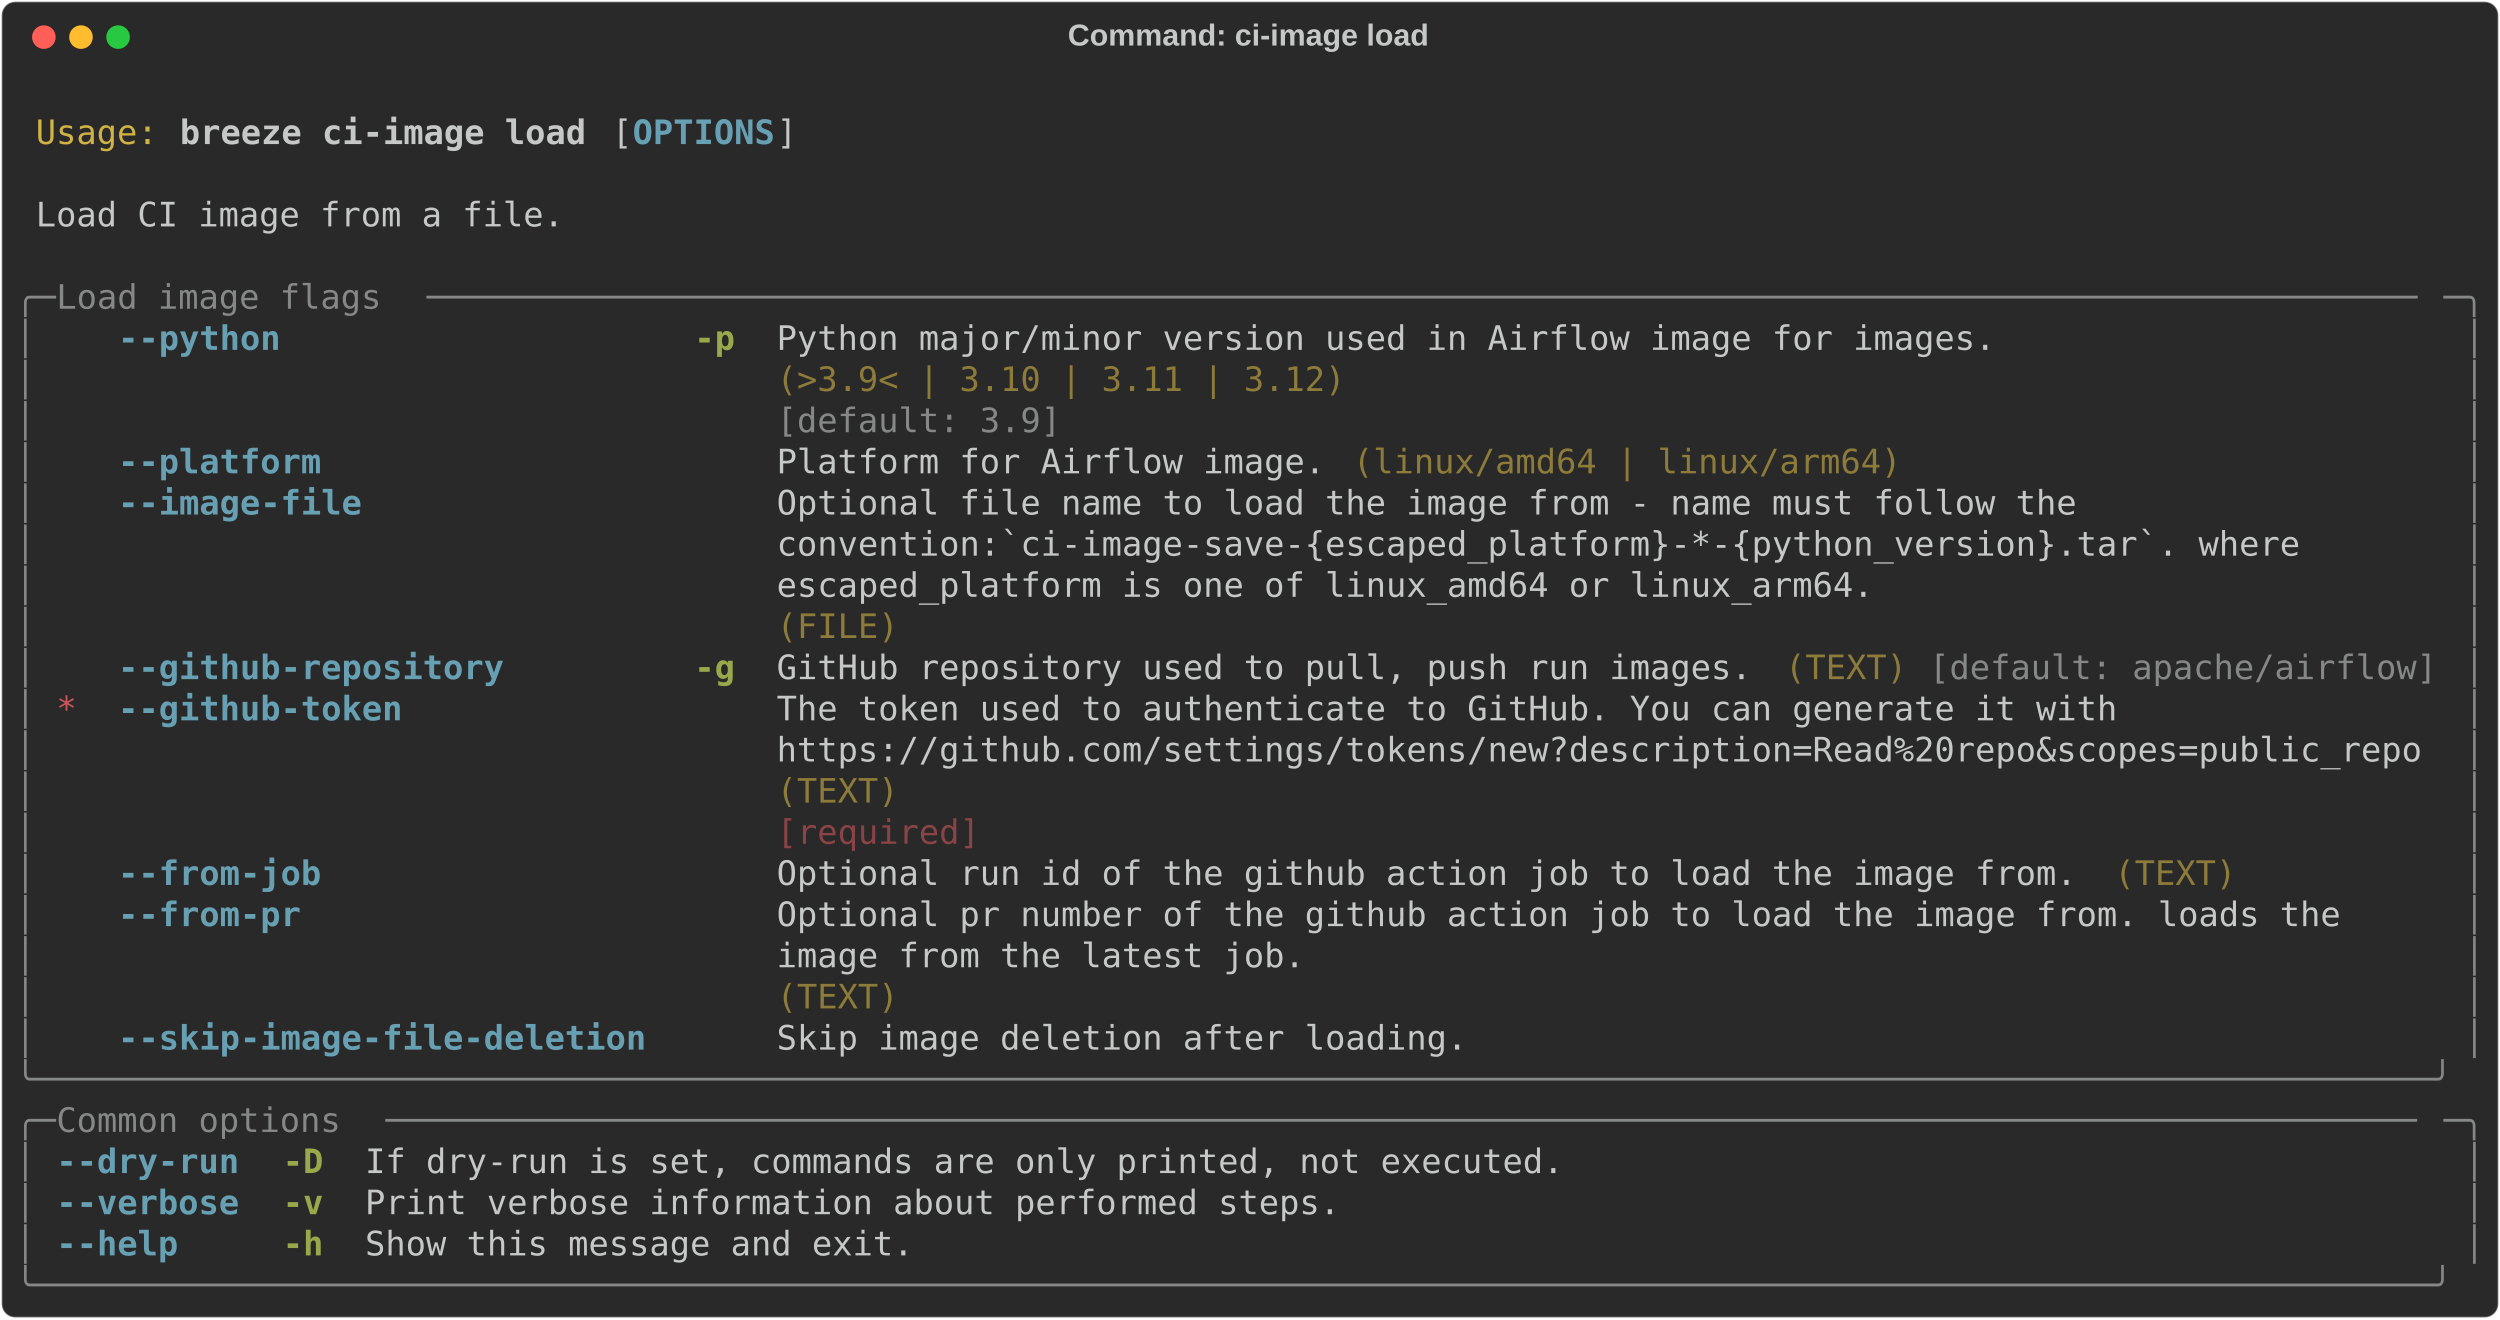
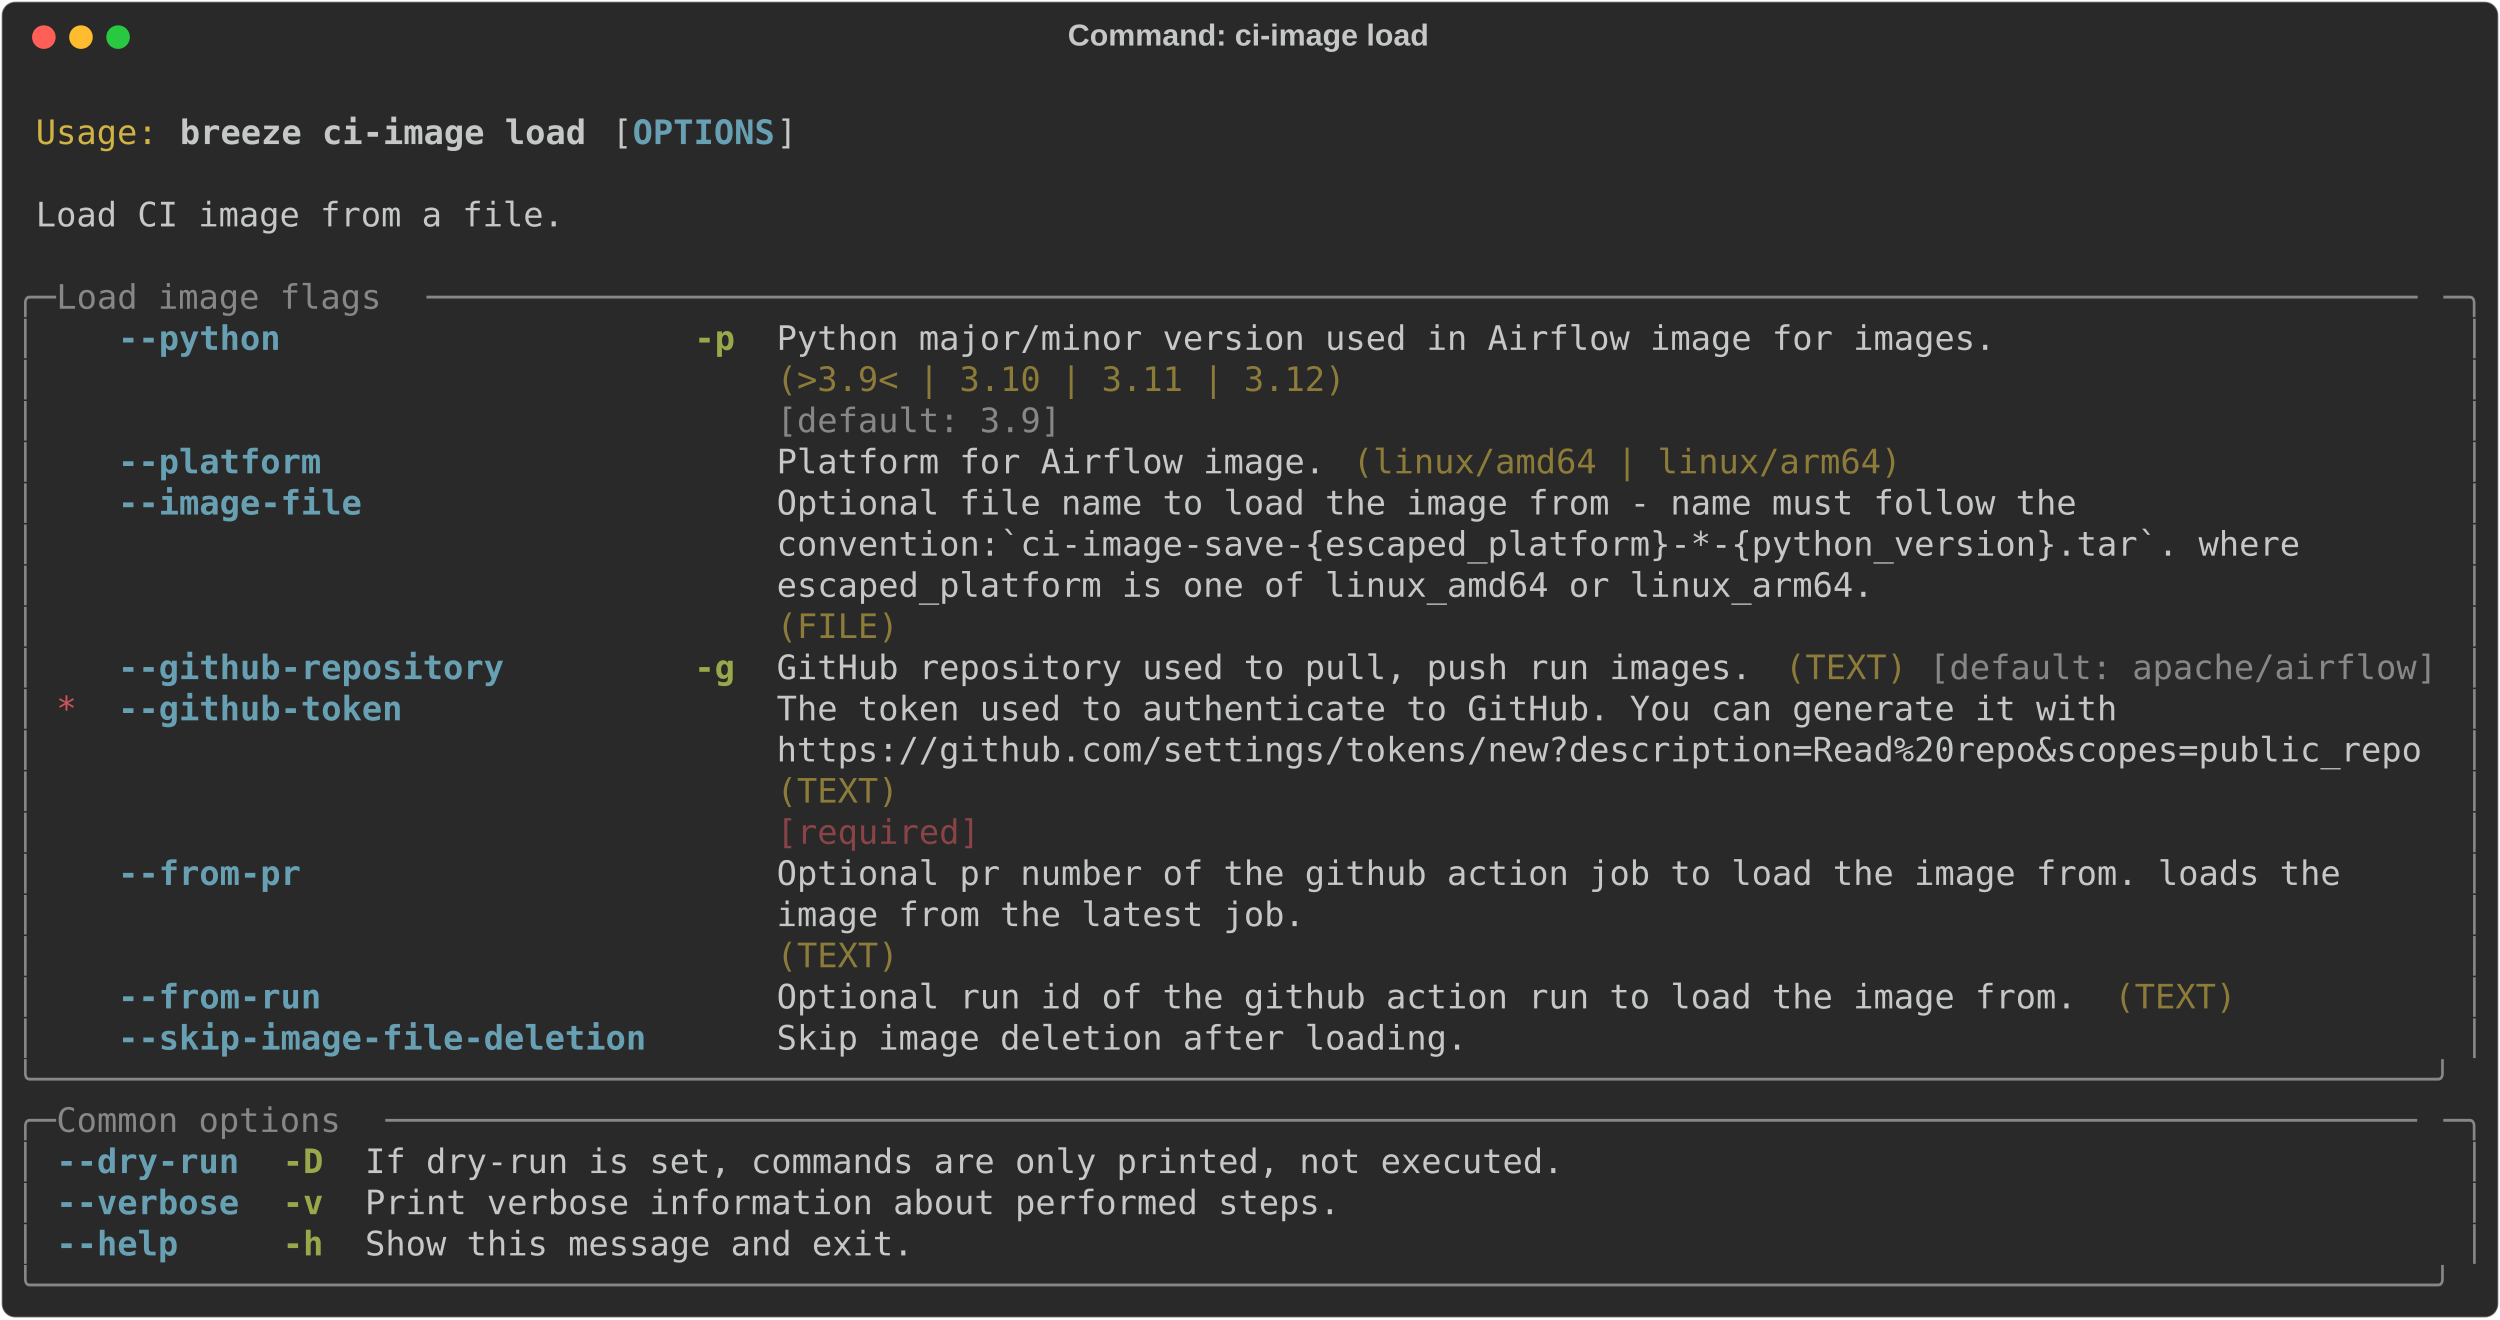
<svg xmlns="http://www.w3.org/2000/svg" class="rich-terminal" viewBox="0 0 1482 782.0">
  <style>

    @font-face {
        font-family: "Fira Code";
        src: local("FiraCode-Regular"),
                url("https://cdnjs.cloudflare.com/ajax/libs/firacode/6.2.0/woff2/FiraCode-Regular.woff2") format("woff2"),
                url("https://cdnjs.cloudflare.com/ajax/libs/firacode/6.2.0/woff/FiraCode-Regular.woff") format("woff");
        font-style: normal;
        font-weight: 400;
    }
    @font-face {
        font-family: "Fira Code";
        src: local("FiraCode-Bold"),
                url("https://cdnjs.cloudflare.com/ajax/libs/firacode/6.2.0/woff2/FiraCode-Bold.woff2") format("woff2"),
                url("https://cdnjs.cloudflare.com/ajax/libs/firacode/6.2.0/woff/FiraCode-Bold.woff") format("woff");
        font-style: bold;
        font-weight: 700;
    }

    .breeze-ci-image-load-matrix {
        font-family: Fira Code, monospace;
        font-size: 20px;
        line-height: 24.4px;
        font-variant-east-asian: full-width;
    }

    .breeze-ci-image-load-title {
        font-size: 18px;
        font-weight: bold;
        font-family: arial;
    }

    .breeze-ci-image-load-r1 { fill: #c5c8c6 }
.breeze-ci-image-load-r2 { fill: #d0b344 }
.breeze-ci-image-load-r3 { fill: #c5c8c6;font-weight: bold }
.breeze-ci-image-load-r4 { fill: #68a0b3;font-weight: bold }
.breeze-ci-image-load-r5 { fill: #868887 }
.breeze-ci-image-load-r6 { fill: #98a84b;font-weight: bold }
.breeze-ci-image-load-r7 { fill: #8d7b39 }
.breeze-ci-image-load-r8 { fill: #cc555a }
.breeze-ci-image-load-r9 { fill: #8a4346 }
    </style>
  <defs>
    <clipPath id="breeze-ci-image-load-clip-terminal">
      <rect x="0" y="0" width="1463.0" height="731.0" />
    </clipPath>
    <clipPath id="breeze-ci-image-load-line-0">
      <rect x="0" y="1.5" width="1464" height="24.65" />
    </clipPath>
    <clipPath id="breeze-ci-image-load-line-1">
      <rect x="0" y="25.9" width="1464" height="24.65" />
    </clipPath>
    <clipPath id="breeze-ci-image-load-line-2">
      <rect x="0" y="50.3" width="1464" height="24.65" />
    </clipPath>
    <clipPath id="breeze-ci-image-load-line-3">
      <rect x="0" y="74.7" width="1464" height="24.65" />
    </clipPath>
    <clipPath id="breeze-ci-image-load-line-4">
      <rect x="0" y="99.1" width="1464" height="24.65" />
    </clipPath>
    <clipPath id="breeze-ci-image-load-line-5">
      <rect x="0" y="123.5" width="1464" height="24.65" />
    </clipPath>
    <clipPath id="breeze-ci-image-load-line-6">
      <rect x="0" y="147.9" width="1464" height="24.65" />
    </clipPath>
    <clipPath id="breeze-ci-image-load-line-7">
      <rect x="0" y="172.3" width="1464" height="24.65" />
    </clipPath>
    <clipPath id="breeze-ci-image-load-line-8">
      <rect x="0" y="196.7" width="1464" height="24.65" />
    </clipPath>
    <clipPath id="breeze-ci-image-load-line-9">
      <rect x="0" y="221.1" width="1464" height="24.65" />
    </clipPath>
    <clipPath id="breeze-ci-image-load-line-10">
      <rect x="0" y="245.5" width="1464" height="24.65" />
    </clipPath>
    <clipPath id="breeze-ci-image-load-line-11">
      <rect x="0" y="269.9" width="1464" height="24.65" />
    </clipPath>
    <clipPath id="breeze-ci-image-load-line-12">
      <rect x="0" y="294.3" width="1464" height="24.65" />
    </clipPath>
    <clipPath id="breeze-ci-image-load-line-13">
      <rect x="0" y="318.7" width="1464" height="24.65" />
    </clipPath>
    <clipPath id="breeze-ci-image-load-line-14">
      <rect x="0" y="343.1" width="1464" height="24.65" />
    </clipPath>
    <clipPath id="breeze-ci-image-load-line-15">
      <rect x="0" y="367.5" width="1464" height="24.65" />
    </clipPath>
    <clipPath id="breeze-ci-image-load-line-16">
      <rect x="0" y="391.9" width="1464" height="24.65" />
    </clipPath>
    <clipPath id="breeze-ci-image-load-line-17">
      <rect x="0" y="416.3" width="1464" height="24.65" />
    </clipPath>
    <clipPath id="breeze-ci-image-load-line-18">
      <rect x="0" y="440.7" width="1464" height="24.65" />
    </clipPath>
    <clipPath id="breeze-ci-image-load-line-19">
      <rect x="0" y="465.1" width="1464" height="24.65" />
    </clipPath>
    <clipPath id="breeze-ci-image-load-line-20">
      <rect x="0" y="489.5" width="1464" height="24.65" />
    </clipPath>
    <clipPath id="breeze-ci-image-load-line-21">
      <rect x="0" y="513.9" width="1464" height="24.65" />
    </clipPath>
    <clipPath id="breeze-ci-image-load-line-22">
      <rect x="0" y="538.3" width="1464" height="24.65" />
    </clipPath>
    <clipPath id="breeze-ci-image-load-line-23">
      <rect x="0" y="562.7" width="1464" height="24.65" />
    </clipPath>
    <clipPath id="breeze-ci-image-load-line-24">
      <rect x="0" y="587.1" width="1464" height="24.65" />
    </clipPath>
    <clipPath id="breeze-ci-image-load-line-25">
      <rect x="0" y="611.5" width="1464" height="24.65" />
    </clipPath>
    <clipPath id="breeze-ci-image-load-line-26">
      <rect x="0" y="635.9" width="1464" height="24.65" />
    </clipPath>
    <clipPath id="breeze-ci-image-load-line-27">
      <rect x="0" y="660.3" width="1464" height="24.65" />
    </clipPath>
    <clipPath id="breeze-ci-image-load-line-28">
      <rect x="0" y="684.7" width="1464" height="24.65" />
    </clipPath>
  </defs>
  <rect fill="#292929" stroke="rgba(255,255,255,0.35)" stroke-width="1" x="1" y="1" width="1480" height="780" rx="8" />
  <text class="breeze-ci-image-load-title" fill="#c5c8c6" text-anchor="middle" x="740" y="27">Command: ci-image load</text>
  <g transform="translate(26,22)">
    <circle cx="0" cy="0" r="7" fill="#ff5f57" />
    <circle cx="22" cy="0" r="7" fill="#febc2e" />
    <circle cx="44" cy="0" r="7" fill="#28c840" />
  </g>
  <g transform="translate(9, 41)" clip-path="url(#breeze-ci-image-load-clip-terminal)">
    <g class="breeze-ci-image-load-matrix">
      <text class="breeze-ci-image-load-r1" x="1464" y="20" textLength="12.2" clip-path="url(#breeze-ci-image-load-line-0)">
</text>
      <text class="breeze-ci-image-load-r2" x="12.2" y="44.4" textLength="73.2" clip-path="url(#breeze-ci-image-load-line-1)">Usage:</text>
      <text class="breeze-ci-image-load-r3" x="97.6" y="44.4" textLength="244" clip-path="url(#breeze-ci-image-load-line-1)">breeze ci-image load</text>
      <text class="breeze-ci-image-load-r1" x="353.8" y="44.4" textLength="12.2" clip-path="url(#breeze-ci-image-load-line-1)">[</text>
      <text class="breeze-ci-image-load-r4" x="366" y="44.4" textLength="85.4" clip-path="url(#breeze-ci-image-load-line-1)">OPTIONS</text>
      <text class="breeze-ci-image-load-r1" x="451.4" y="44.4" textLength="12.2" clip-path="url(#breeze-ci-image-load-line-1)">]</text>
      <text class="breeze-ci-image-load-r1" x="1464" y="44.4" textLength="12.2" clip-path="url(#breeze-ci-image-load-line-1)">
</text>
      <text class="breeze-ci-image-load-r1" x="1464" y="68.8" textLength="12.2" clip-path="url(#breeze-ci-image-load-line-2)">
</text>
      <text class="breeze-ci-image-load-r1" x="12.2" y="93.2" textLength="317.2" clip-path="url(#breeze-ci-image-load-line-3)">Load CI image from a file.</text>
      <text class="breeze-ci-image-load-r1" x="1464" y="93.2" textLength="12.2" clip-path="url(#breeze-ci-image-load-line-3)">
</text>
      <text class="breeze-ci-image-load-r1" x="1464" y="117.6" textLength="12.2" clip-path="url(#breeze-ci-image-load-line-4)">
</text>
      <text class="breeze-ci-image-load-r5" x="0" y="142" textLength="24.4" clip-path="url(#breeze-ci-image-load-line-5)">╭─</text>
      <text class="breeze-ci-image-load-r5" x="24.4" y="142" textLength="219.6" clip-path="url(#breeze-ci-image-load-line-5)"> Load image flags </text>
      <text class="breeze-ci-image-load-r5" x="244" y="142" textLength="1195.6" clip-path="url(#breeze-ci-image-load-line-5)">──────────────────────────────────────────────────────────────────────────────────────────────────</text>
      <text class="breeze-ci-image-load-r5" x="1439.6" y="142" textLength="24.4" clip-path="url(#breeze-ci-image-load-line-5)">─╮</text>
      <text class="breeze-ci-image-load-r1" x="1464" y="142" textLength="12.2" clip-path="url(#breeze-ci-image-load-line-5)">
</text>
      <text class="breeze-ci-image-load-r5" x="0" y="166.4" textLength="12.2" clip-path="url(#breeze-ci-image-load-line-6)">│</text>
      <text class="breeze-ci-image-load-r4" x="61" y="166.4" textLength="97.6" clip-path="url(#breeze-ci-image-load-line-6)">--python</text>
      <text class="breeze-ci-image-load-r6" x="402.6" y="166.4" textLength="24.4" clip-path="url(#breeze-ci-image-load-line-6)">-p</text>
      <text class="breeze-ci-image-load-r1" x="451.4" y="166.4" textLength="732" clip-path="url(#breeze-ci-image-load-line-6)">Python major/minor version used in Airflow image for images.</text>
      <text class="breeze-ci-image-load-r5" x="1451.8" y="166.4" textLength="12.2" clip-path="url(#breeze-ci-image-load-line-6)">│</text>
      <text class="breeze-ci-image-load-r1" x="1464" y="166.4" textLength="12.2" clip-path="url(#breeze-ci-image-load-line-6)">
</text>
      <text class="breeze-ci-image-load-r5" x="0" y="190.8" textLength="12.2" clip-path="url(#breeze-ci-image-load-line-7)">│</text>
      <text class="breeze-ci-image-load-r7" x="451.4" y="190.8" textLength="732" clip-path="url(#breeze-ci-image-load-line-7)">(&gt;3.9&lt; | 3.10 | 3.11 | 3.12)                                </text>
      <text class="breeze-ci-image-load-r5" x="1451.8" y="190.8" textLength="12.2" clip-path="url(#breeze-ci-image-load-line-7)">│</text>
      <text class="breeze-ci-image-load-r1" x="1464" y="190.8" textLength="12.2" clip-path="url(#breeze-ci-image-load-line-7)">
</text>
      <text class="breeze-ci-image-load-r5" x="0" y="215.2" textLength="12.2" clip-path="url(#breeze-ci-image-load-line-8)">│</text>
      <text class="breeze-ci-image-load-r5" x="451.4" y="215.2" textLength="732" clip-path="url(#breeze-ci-image-load-line-8)">[default: 3.9]                                              </text>
      <text class="breeze-ci-image-load-r5" x="1451.8" y="215.2" textLength="12.2" clip-path="url(#breeze-ci-image-load-line-8)">│</text>
      <text class="breeze-ci-image-load-r1" x="1464" y="215.2" textLength="12.2" clip-path="url(#breeze-ci-image-load-line-8)">
</text>
      <text class="breeze-ci-image-load-r5" x="0" y="239.6" textLength="12.2" clip-path="url(#breeze-ci-image-load-line-9)">│</text>
      <text class="breeze-ci-image-load-r4" x="61" y="239.6" textLength="122" clip-path="url(#breeze-ci-image-load-line-9)">--platform</text>
      <text class="breeze-ci-image-load-r1" x="451.4" y="239.6" textLength="329.4" clip-path="url(#breeze-ci-image-load-line-9)">Platform for Airflow image.</text>
      <text class="breeze-ci-image-load-r7" x="793" y="239.6" textLength="329.4" clip-path="url(#breeze-ci-image-load-line-9)">(linux/amd64 | linux/arm64)</text>
      <text class="breeze-ci-image-load-r5" x="1451.8" y="239.6" textLength="12.2" clip-path="url(#breeze-ci-image-load-line-9)">│</text>
      <text class="breeze-ci-image-load-r1" x="1464" y="239.6" textLength="12.2" clip-path="url(#breeze-ci-image-load-line-9)">
</text>
      <text class="breeze-ci-image-load-r5" x="0" y="264" textLength="12.2" clip-path="url(#breeze-ci-image-load-line-10)">│</text>
      <text class="breeze-ci-image-load-r4" x="61" y="264" textLength="146.4" clip-path="url(#breeze-ci-image-load-line-10)">--image-file</text>
      <text class="breeze-ci-image-load-r1" x="451.4" y="264" textLength="988.2" clip-path="url(#breeze-ci-image-load-line-10)">Optional file name to load the image from - name must follow the                 </text>
      <text class="breeze-ci-image-load-r5" x="1451.8" y="264" textLength="12.2" clip-path="url(#breeze-ci-image-load-line-10)">│</text>
      <text class="breeze-ci-image-load-r1" x="1464" y="264" textLength="12.2" clip-path="url(#breeze-ci-image-load-line-10)">
</text>
      <text class="breeze-ci-image-load-r5" x="0" y="288.4" textLength="12.2" clip-path="url(#breeze-ci-image-load-line-11)">│</text>
      <text class="breeze-ci-image-load-r1" x="451.4" y="288.4" textLength="988.2" clip-path="url(#breeze-ci-image-load-line-11)">convention:`ci-image-save-{escaped_platform}-*-{python_version}.tar`. where      </text>
      <text class="breeze-ci-image-load-r5" x="1451.8" y="288.4" textLength="12.2" clip-path="url(#breeze-ci-image-load-line-11)">│</text>
      <text class="breeze-ci-image-load-r1" x="1464" y="288.4" textLength="12.2" clip-path="url(#breeze-ci-image-load-line-11)">
</text>
      <text class="breeze-ci-image-load-r5" x="0" y="312.8" textLength="12.2" clip-path="url(#breeze-ci-image-load-line-12)">│</text>
      <text class="breeze-ci-image-load-r1" x="451.4" y="312.8" textLength="988.2" clip-path="url(#breeze-ci-image-load-line-12)">escaped_platform is one of linux_amd64 or linux_arm64.                           </text>
      <text class="breeze-ci-image-load-r5" x="1451.8" y="312.8" textLength="12.2" clip-path="url(#breeze-ci-image-load-line-12)">│</text>
      <text class="breeze-ci-image-load-r1" x="1464" y="312.8" textLength="12.2" clip-path="url(#breeze-ci-image-load-line-12)">
</text>
      <text class="breeze-ci-image-load-r5" x="0" y="337.2" textLength="12.2" clip-path="url(#breeze-ci-image-load-line-13)">│</text>
      <text class="breeze-ci-image-load-r7" x="451.4" y="337.2" textLength="988.2" clip-path="url(#breeze-ci-image-load-line-13)">(FILE)                                                                           </text>
      <text class="breeze-ci-image-load-r5" x="1451.8" y="337.2" textLength="12.2" clip-path="url(#breeze-ci-image-load-line-13)">│</text>
      <text class="breeze-ci-image-load-r1" x="1464" y="337.2" textLength="12.2" clip-path="url(#breeze-ci-image-load-line-13)">
</text>
      <text class="breeze-ci-image-load-r5" x="0" y="361.6" textLength="12.2" clip-path="url(#breeze-ci-image-load-line-14)">│</text>
      <text class="breeze-ci-image-load-r4" x="61" y="361.6" textLength="231.8" clip-path="url(#breeze-ci-image-load-line-14)">--github-repository</text>
      <text class="breeze-ci-image-load-r6" x="402.6" y="361.6" textLength="24.4" clip-path="url(#breeze-ci-image-load-line-14)">-g</text>
      <text class="breeze-ci-image-load-r1" x="451.4" y="361.6" textLength="585.6" clip-path="url(#breeze-ci-image-load-line-14)">GitHub repository used to pull, push run images.</text>
      <text class="breeze-ci-image-load-r7" x="1049.2" y="361.6" textLength="73.2" clip-path="url(#breeze-ci-image-load-line-14)">(TEXT)</text>
      <text class="breeze-ci-image-load-r5" x="1134.6" y="361.6" textLength="305" clip-path="url(#breeze-ci-image-load-line-14)">[default: apache/airflow]</text>
      <text class="breeze-ci-image-load-r5" x="1451.8" y="361.6" textLength="12.2" clip-path="url(#breeze-ci-image-load-line-14)">│</text>
      <text class="breeze-ci-image-load-r1" x="1464" y="361.6" textLength="12.2" clip-path="url(#breeze-ci-image-load-line-14)">
</text>
      <text class="breeze-ci-image-load-r5" x="0" y="386" textLength="12.2" clip-path="url(#breeze-ci-image-load-line-15)">│</text>
      <text class="breeze-ci-image-load-r8" x="24.4" y="386" textLength="12.2" clip-path="url(#breeze-ci-image-load-line-15)">*</text>
      <text class="breeze-ci-image-load-r4" x="61" y="386" textLength="170.8" clip-path="url(#breeze-ci-image-load-line-15)">--github-token</text>
      <text class="breeze-ci-image-load-r1" x="451.4" y="386" textLength="988.2" clip-path="url(#breeze-ci-image-load-line-15)">The token used to authenticate to GitHub. You can generate it with               </text>
      <text class="breeze-ci-image-load-r5" x="1451.8" y="386" textLength="12.2" clip-path="url(#breeze-ci-image-load-line-15)">│</text>
      <text class="breeze-ci-image-load-r1" x="1464" y="386" textLength="12.2" clip-path="url(#breeze-ci-image-load-line-15)">
</text>
      <text class="breeze-ci-image-load-r5" x="0" y="410.4" textLength="12.2" clip-path="url(#breeze-ci-image-load-line-16)">│</text>
      <text class="breeze-ci-image-load-r1" x="451.4" y="410.4" textLength="988.2" clip-path="url(#breeze-ci-image-load-line-16)">https://github.com/settings/tokens/new?description=Read%20repo&amp;scopes=public_repo</text>
      <text class="breeze-ci-image-load-r5" x="1451.8" y="410.4" textLength="12.2" clip-path="url(#breeze-ci-image-load-line-16)">│</text>
      <text class="breeze-ci-image-load-r1" x="1464" y="410.4" textLength="12.2" clip-path="url(#breeze-ci-image-load-line-16)">
</text>
      <text class="breeze-ci-image-load-r5" x="0" y="434.8" textLength="12.2" clip-path="url(#breeze-ci-image-load-line-17)">│</text>
      <text class="breeze-ci-image-load-r7" x="451.4" y="434.8" textLength="988.2" clip-path="url(#breeze-ci-image-load-line-17)">(TEXT)                                                                           </text>
      <text class="breeze-ci-image-load-r5" x="1451.8" y="434.8" textLength="12.2" clip-path="url(#breeze-ci-image-load-line-17)">│</text>
      <text class="breeze-ci-image-load-r1" x="1464" y="434.8" textLength="12.2" clip-path="url(#breeze-ci-image-load-line-17)">
</text>
      <text class="breeze-ci-image-load-r5" x="0" y="459.2" textLength="12.2" clip-path="url(#breeze-ci-image-load-line-18)">│</text>
      <text class="breeze-ci-image-load-r9" x="451.4" y="459.2" textLength="988.2" clip-path="url(#breeze-ci-image-load-line-18)">[required]                                                                       </text>
      <text class="breeze-ci-image-load-r5" x="1451.8" y="459.2" textLength="12.2" clip-path="url(#breeze-ci-image-load-line-18)">│</text>
      <text class="breeze-ci-image-load-r1" x="1464" y="459.2" textLength="12.2" clip-path="url(#breeze-ci-image-load-line-18)">
</text>
      <text class="breeze-ci-image-load-r5" x="0" y="483.6" textLength="12.2" clip-path="url(#breeze-ci-image-load-line-19)">│</text>
-       <text class="breeze-ci-image-load-r4" x="61" y="483.6" textLength="122" clip-path="url(#breeze-ci-image-load-line-19)">--from-job</text>
-       <text class="breeze-ci-image-load-r1" x="451.4" y="483.6" textLength="780.8" clip-path="url(#breeze-ci-image-load-line-19)">Optional run id of the github action job to load the image from.</text>
-       <text class="breeze-ci-image-load-r7" x="1244.4" y="483.6" textLength="73.2" clip-path="url(#breeze-ci-image-load-line-19)">(TEXT)</text>
+       <text class="breeze-ci-image-load-r4" x="61" y="483.6" textLength="109.8" clip-path="url(#breeze-ci-image-load-line-19)">--from-pr</text>
+       <text class="breeze-ci-image-load-r1" x="451.4" y="483.6" textLength="988.2" clip-path="url(#breeze-ci-image-load-line-19)">Optional pr number of the github action job to load the image from. loads the    </text>
      <text class="breeze-ci-image-load-r5" x="1451.8" y="483.6" textLength="12.2" clip-path="url(#breeze-ci-image-load-line-19)">│</text>
      <text class="breeze-ci-image-load-r1" x="1464" y="483.6" textLength="12.2" clip-path="url(#breeze-ci-image-load-line-19)">
</text>
      <text class="breeze-ci-image-load-r5" x="0" y="508" textLength="12.2" clip-path="url(#breeze-ci-image-load-line-20)">│</text>
-       <text class="breeze-ci-image-load-r4" x="61" y="508" textLength="109.8" clip-path="url(#breeze-ci-image-load-line-20)">--from-pr</text>
-       <text class="breeze-ci-image-load-r1" x="451.4" y="508" textLength="988.2" clip-path="url(#breeze-ci-image-load-line-20)">Optional pr number of the github action job to load the image from. loads the    </text>
+       <text class="breeze-ci-image-load-r1" x="451.4" y="508" textLength="988.2" clip-path="url(#breeze-ci-image-load-line-20)">image from the latest job.                                                       </text>
      <text class="breeze-ci-image-load-r5" x="1451.8" y="508" textLength="12.2" clip-path="url(#breeze-ci-image-load-line-20)">│</text>
      <text class="breeze-ci-image-load-r1" x="1464" y="508" textLength="12.2" clip-path="url(#breeze-ci-image-load-line-20)">
</text>
      <text class="breeze-ci-image-load-r5" x="0" y="532.4" textLength="12.2" clip-path="url(#breeze-ci-image-load-line-21)">│</text>
-       <text class="breeze-ci-image-load-r1" x="451.4" y="532.4" textLength="988.2" clip-path="url(#breeze-ci-image-load-line-21)">image from the latest job.                                                       </text>
+       <text class="breeze-ci-image-load-r7" x="451.4" y="532.4" textLength="988.2" clip-path="url(#breeze-ci-image-load-line-21)">(TEXT)                                                                           </text>
      <text class="breeze-ci-image-load-r5" x="1451.8" y="532.4" textLength="12.2" clip-path="url(#breeze-ci-image-load-line-21)">│</text>
      <text class="breeze-ci-image-load-r1" x="1464" y="532.4" textLength="12.2" clip-path="url(#breeze-ci-image-load-line-21)">
</text>
      <text class="breeze-ci-image-load-r5" x="0" y="556.8" textLength="12.2" clip-path="url(#breeze-ci-image-load-line-22)">│</text>
-       <text class="breeze-ci-image-load-r7" x="451.4" y="556.8" textLength="988.2" clip-path="url(#breeze-ci-image-load-line-22)">(TEXT)                                                                           </text>
+       <text class="breeze-ci-image-load-r4" x="61" y="556.8" textLength="122" clip-path="url(#breeze-ci-image-load-line-22)">--from-run</text>
+       <text class="breeze-ci-image-load-r1" x="451.4" y="556.8" textLength="780.8" clip-path="url(#breeze-ci-image-load-line-22)">Optional run id of the github action run to load the image from.</text>
+       <text class="breeze-ci-image-load-r7" x="1244.4" y="556.8" textLength="73.2" clip-path="url(#breeze-ci-image-load-line-22)">(TEXT)</text>
      <text class="breeze-ci-image-load-r5" x="1451.8" y="556.8" textLength="12.2" clip-path="url(#breeze-ci-image-load-line-22)">│</text>
      <text class="breeze-ci-image-load-r1" x="1464" y="556.8" textLength="12.2" clip-path="url(#breeze-ci-image-load-line-22)">
</text>
      <text class="breeze-ci-image-load-r5" x="0" y="581.2" textLength="12.2" clip-path="url(#breeze-ci-image-load-line-23)">│</text>
      <text class="breeze-ci-image-load-r4" x="61" y="581.2" textLength="317.2" clip-path="url(#breeze-ci-image-load-line-23)">--skip-image-file-deletion</text>
      <text class="breeze-ci-image-load-r1" x="451.4" y="581.2" textLength="414.8" clip-path="url(#breeze-ci-image-load-line-23)">Skip image deletion after loading.</text>
      <text class="breeze-ci-image-load-r5" x="1451.8" y="581.2" textLength="12.2" clip-path="url(#breeze-ci-image-load-line-23)">│</text>
      <text class="breeze-ci-image-load-r1" x="1464" y="581.2" textLength="12.2" clip-path="url(#breeze-ci-image-load-line-23)">
</text>
      <text class="breeze-ci-image-load-r5" x="0" y="605.6" textLength="1464" clip-path="url(#breeze-ci-image-load-line-24)">╰──────────────────────────────────────────────────────────────────────────────────────────────────────────────────────╯</text>
      <text class="breeze-ci-image-load-r1" x="1464" y="605.6" textLength="12.2" clip-path="url(#breeze-ci-image-load-line-24)">
</text>
      <text class="breeze-ci-image-load-r5" x="0" y="630" textLength="24.4" clip-path="url(#breeze-ci-image-load-line-25)">╭─</text>
      <text class="breeze-ci-image-load-r5" x="24.4" y="630" textLength="195.2" clip-path="url(#breeze-ci-image-load-line-25)"> Common options </text>
      <text class="breeze-ci-image-load-r5" x="219.6" y="630" textLength="1220" clip-path="url(#breeze-ci-image-load-line-25)">────────────────────────────────────────────────────────────────────────────────────────────────────</text>
      <text class="breeze-ci-image-load-r5" x="1439.6" y="630" textLength="24.4" clip-path="url(#breeze-ci-image-load-line-25)">─╮</text>
      <text class="breeze-ci-image-load-r1" x="1464" y="630" textLength="12.2" clip-path="url(#breeze-ci-image-load-line-25)">
</text>
      <text class="breeze-ci-image-load-r5" x="0" y="654.4" textLength="12.2" clip-path="url(#breeze-ci-image-load-line-26)">│</text>
      <text class="breeze-ci-image-load-r4" x="24.4" y="654.4" textLength="109.8" clip-path="url(#breeze-ci-image-load-line-26)">--dry-run</text>
      <text class="breeze-ci-image-load-r6" x="158.6" y="654.4" textLength="24.4" clip-path="url(#breeze-ci-image-load-line-26)">-D</text>
      <text class="breeze-ci-image-load-r1" x="207.4" y="654.4" textLength="719.8" clip-path="url(#breeze-ci-image-load-line-26)">If dry-run is set, commands are only printed, not executed.</text>
      <text class="breeze-ci-image-load-r5" x="1451.8" y="654.4" textLength="12.2" clip-path="url(#breeze-ci-image-load-line-26)">│</text>
      <text class="breeze-ci-image-load-r1" x="1464" y="654.4" textLength="12.2" clip-path="url(#breeze-ci-image-load-line-26)">
</text>
      <text class="breeze-ci-image-load-r5" x="0" y="678.8" textLength="12.2" clip-path="url(#breeze-ci-image-load-line-27)">│</text>
      <text class="breeze-ci-image-load-r4" x="24.4" y="678.8" textLength="109.8" clip-path="url(#breeze-ci-image-load-line-27)">--verbose</text>
      <text class="breeze-ci-image-load-r6" x="158.6" y="678.8" textLength="24.4" clip-path="url(#breeze-ci-image-load-line-27)">-v</text>
      <text class="breeze-ci-image-load-r1" x="207.4" y="678.8" textLength="585.6" clip-path="url(#breeze-ci-image-load-line-27)">Print verbose information about performed steps.</text>
      <text class="breeze-ci-image-load-r5" x="1451.8" y="678.8" textLength="12.2" clip-path="url(#breeze-ci-image-load-line-27)">│</text>
      <text class="breeze-ci-image-load-r1" x="1464" y="678.8" textLength="12.2" clip-path="url(#breeze-ci-image-load-line-27)">
</text>
      <text class="breeze-ci-image-load-r5" x="0" y="703.2" textLength="12.2" clip-path="url(#breeze-ci-image-load-line-28)">│</text>
      <text class="breeze-ci-image-load-r4" x="24.4" y="703.2" textLength="73.2" clip-path="url(#breeze-ci-image-load-line-28)">--help</text>
      <text class="breeze-ci-image-load-r6" x="158.6" y="703.2" textLength="24.4" clip-path="url(#breeze-ci-image-load-line-28)">-h</text>
      <text class="breeze-ci-image-load-r1" x="207.4" y="703.2" textLength="329.4" clip-path="url(#breeze-ci-image-load-line-28)">Show this message and exit.</text>
      <text class="breeze-ci-image-load-r5" x="1451.8" y="703.2" textLength="12.2" clip-path="url(#breeze-ci-image-load-line-28)">│</text>
      <text class="breeze-ci-image-load-r1" x="1464" y="703.2" textLength="12.2" clip-path="url(#breeze-ci-image-load-line-28)">
</text>
      <text class="breeze-ci-image-load-r5" x="0" y="727.6" textLength="1464" clip-path="url(#breeze-ci-image-load-line-29)">╰──────────────────────────────────────────────────────────────────────────────────────────────────────────────────────╯</text>
      <text class="breeze-ci-image-load-r1" x="1464" y="727.6" textLength="12.2" clip-path="url(#breeze-ci-image-load-line-29)">
</text>
    </g>
  </g>
</svg>
